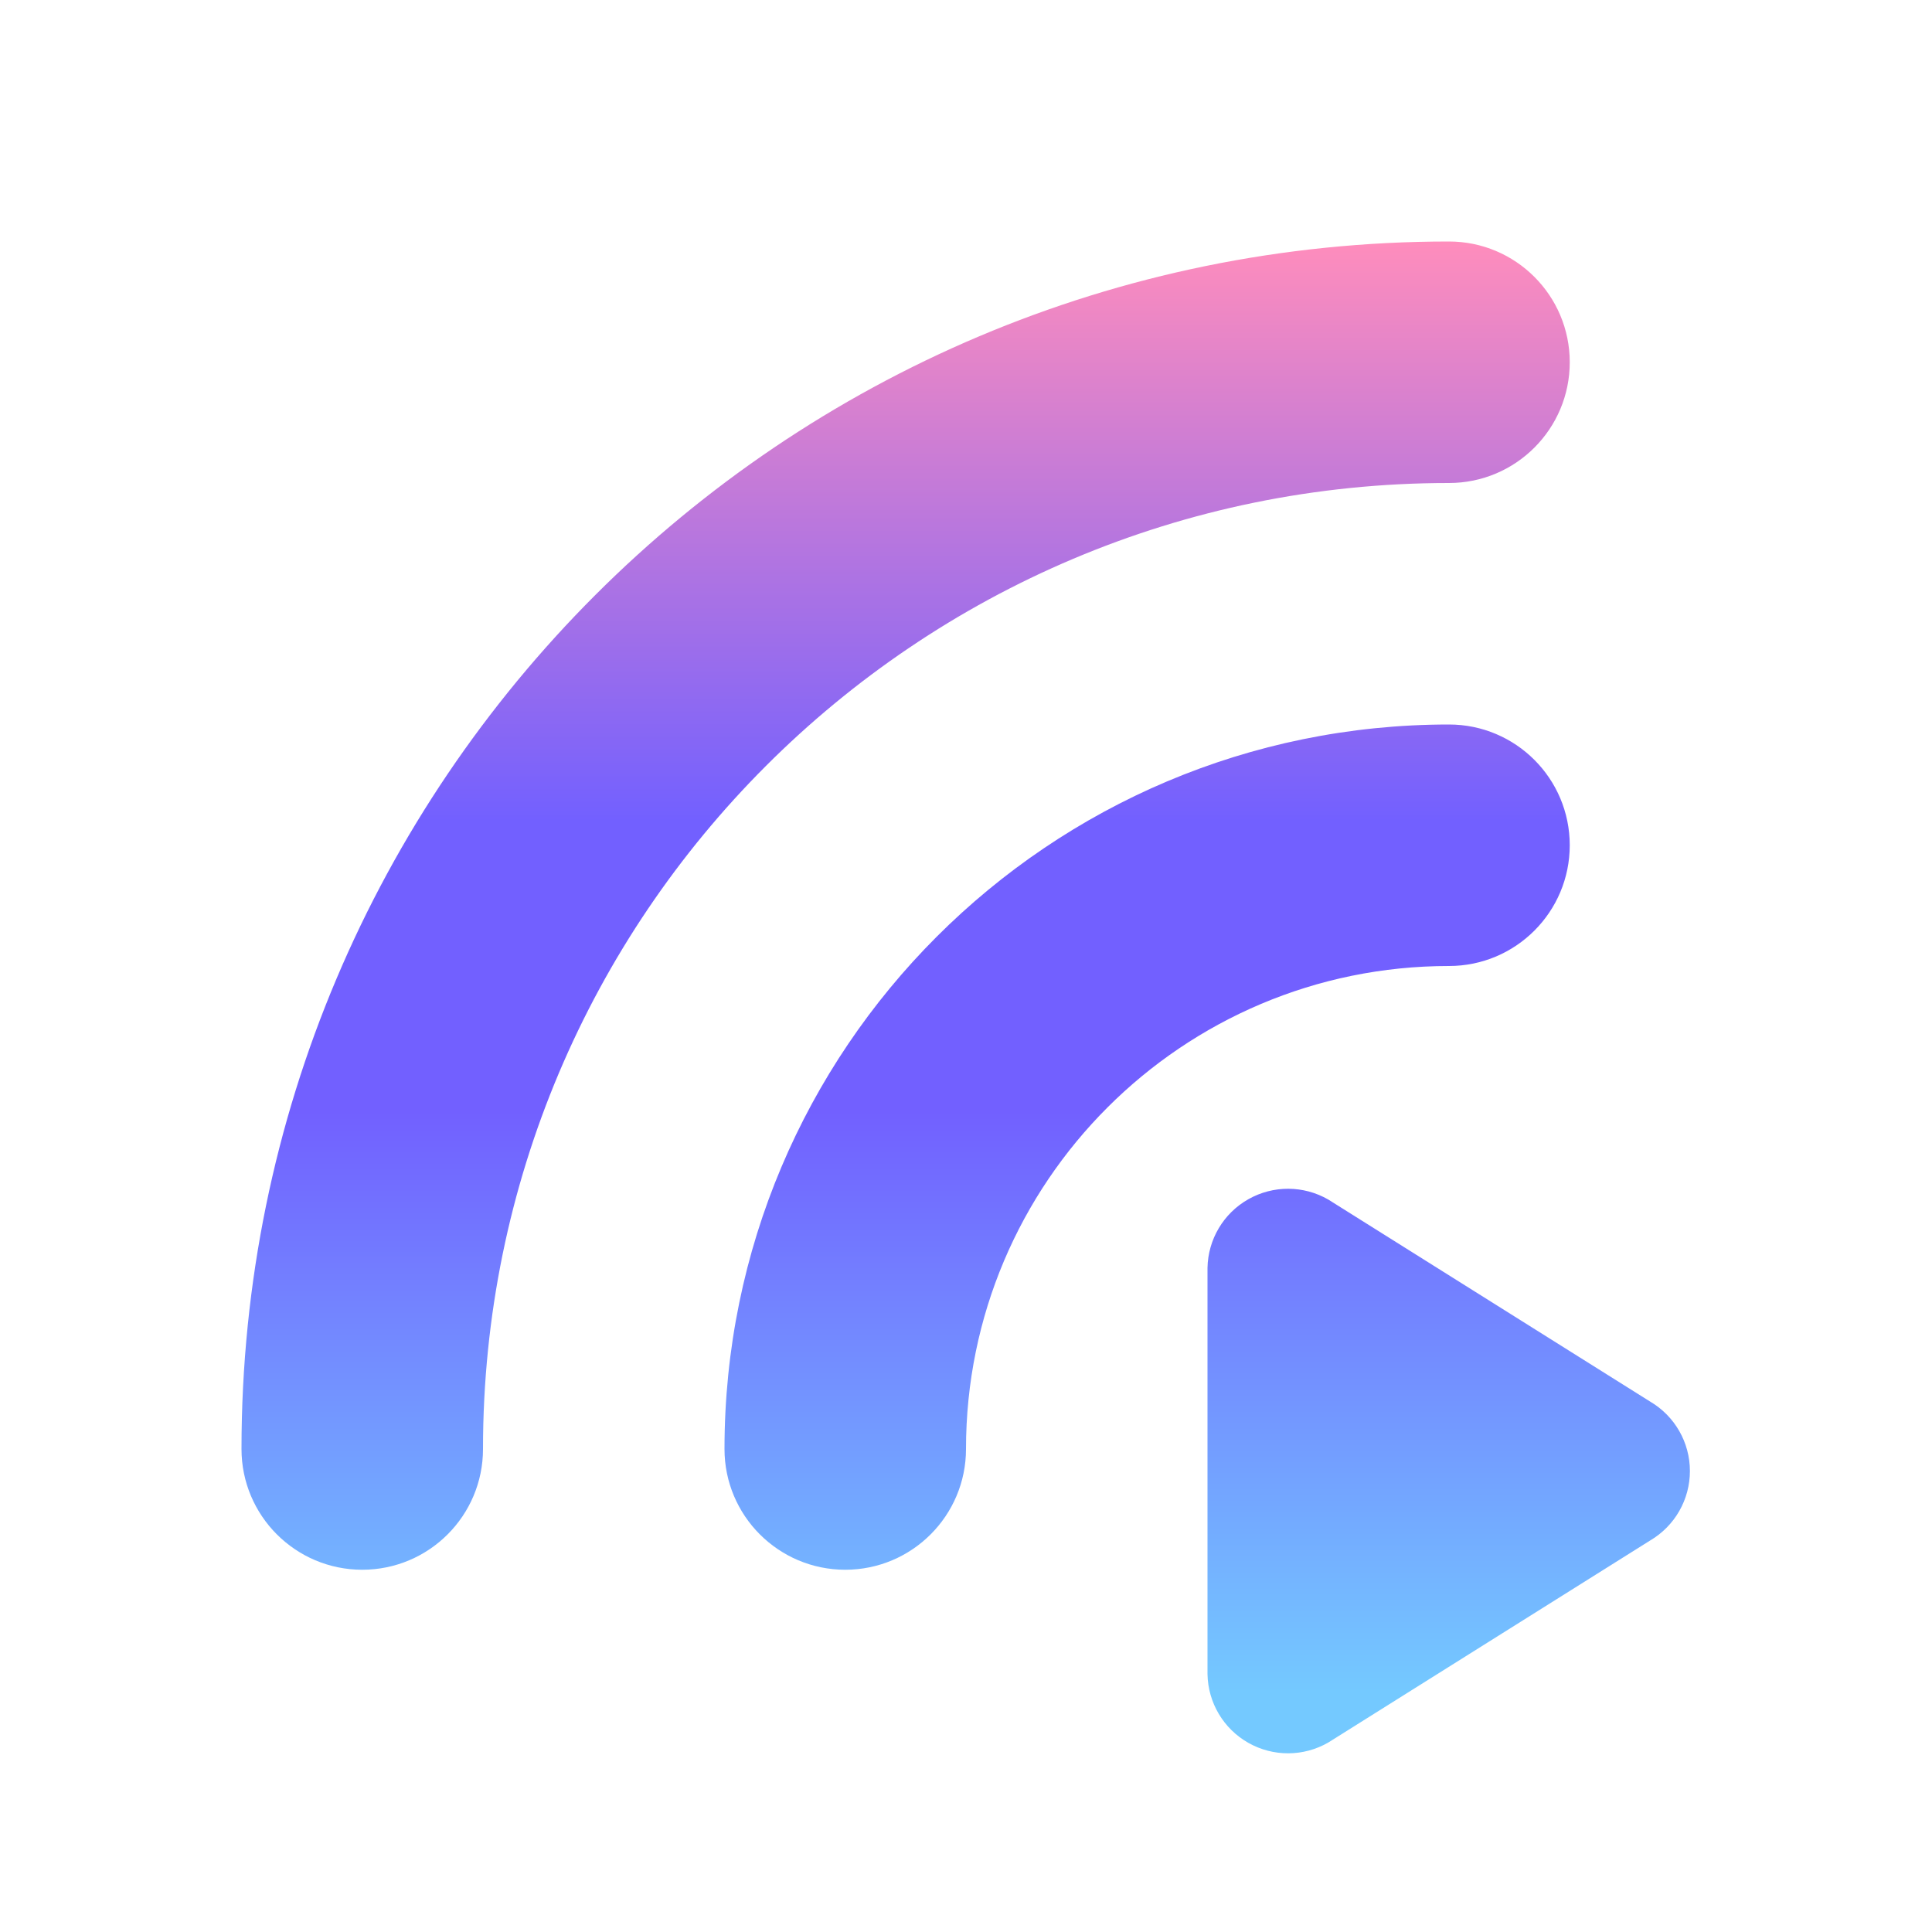
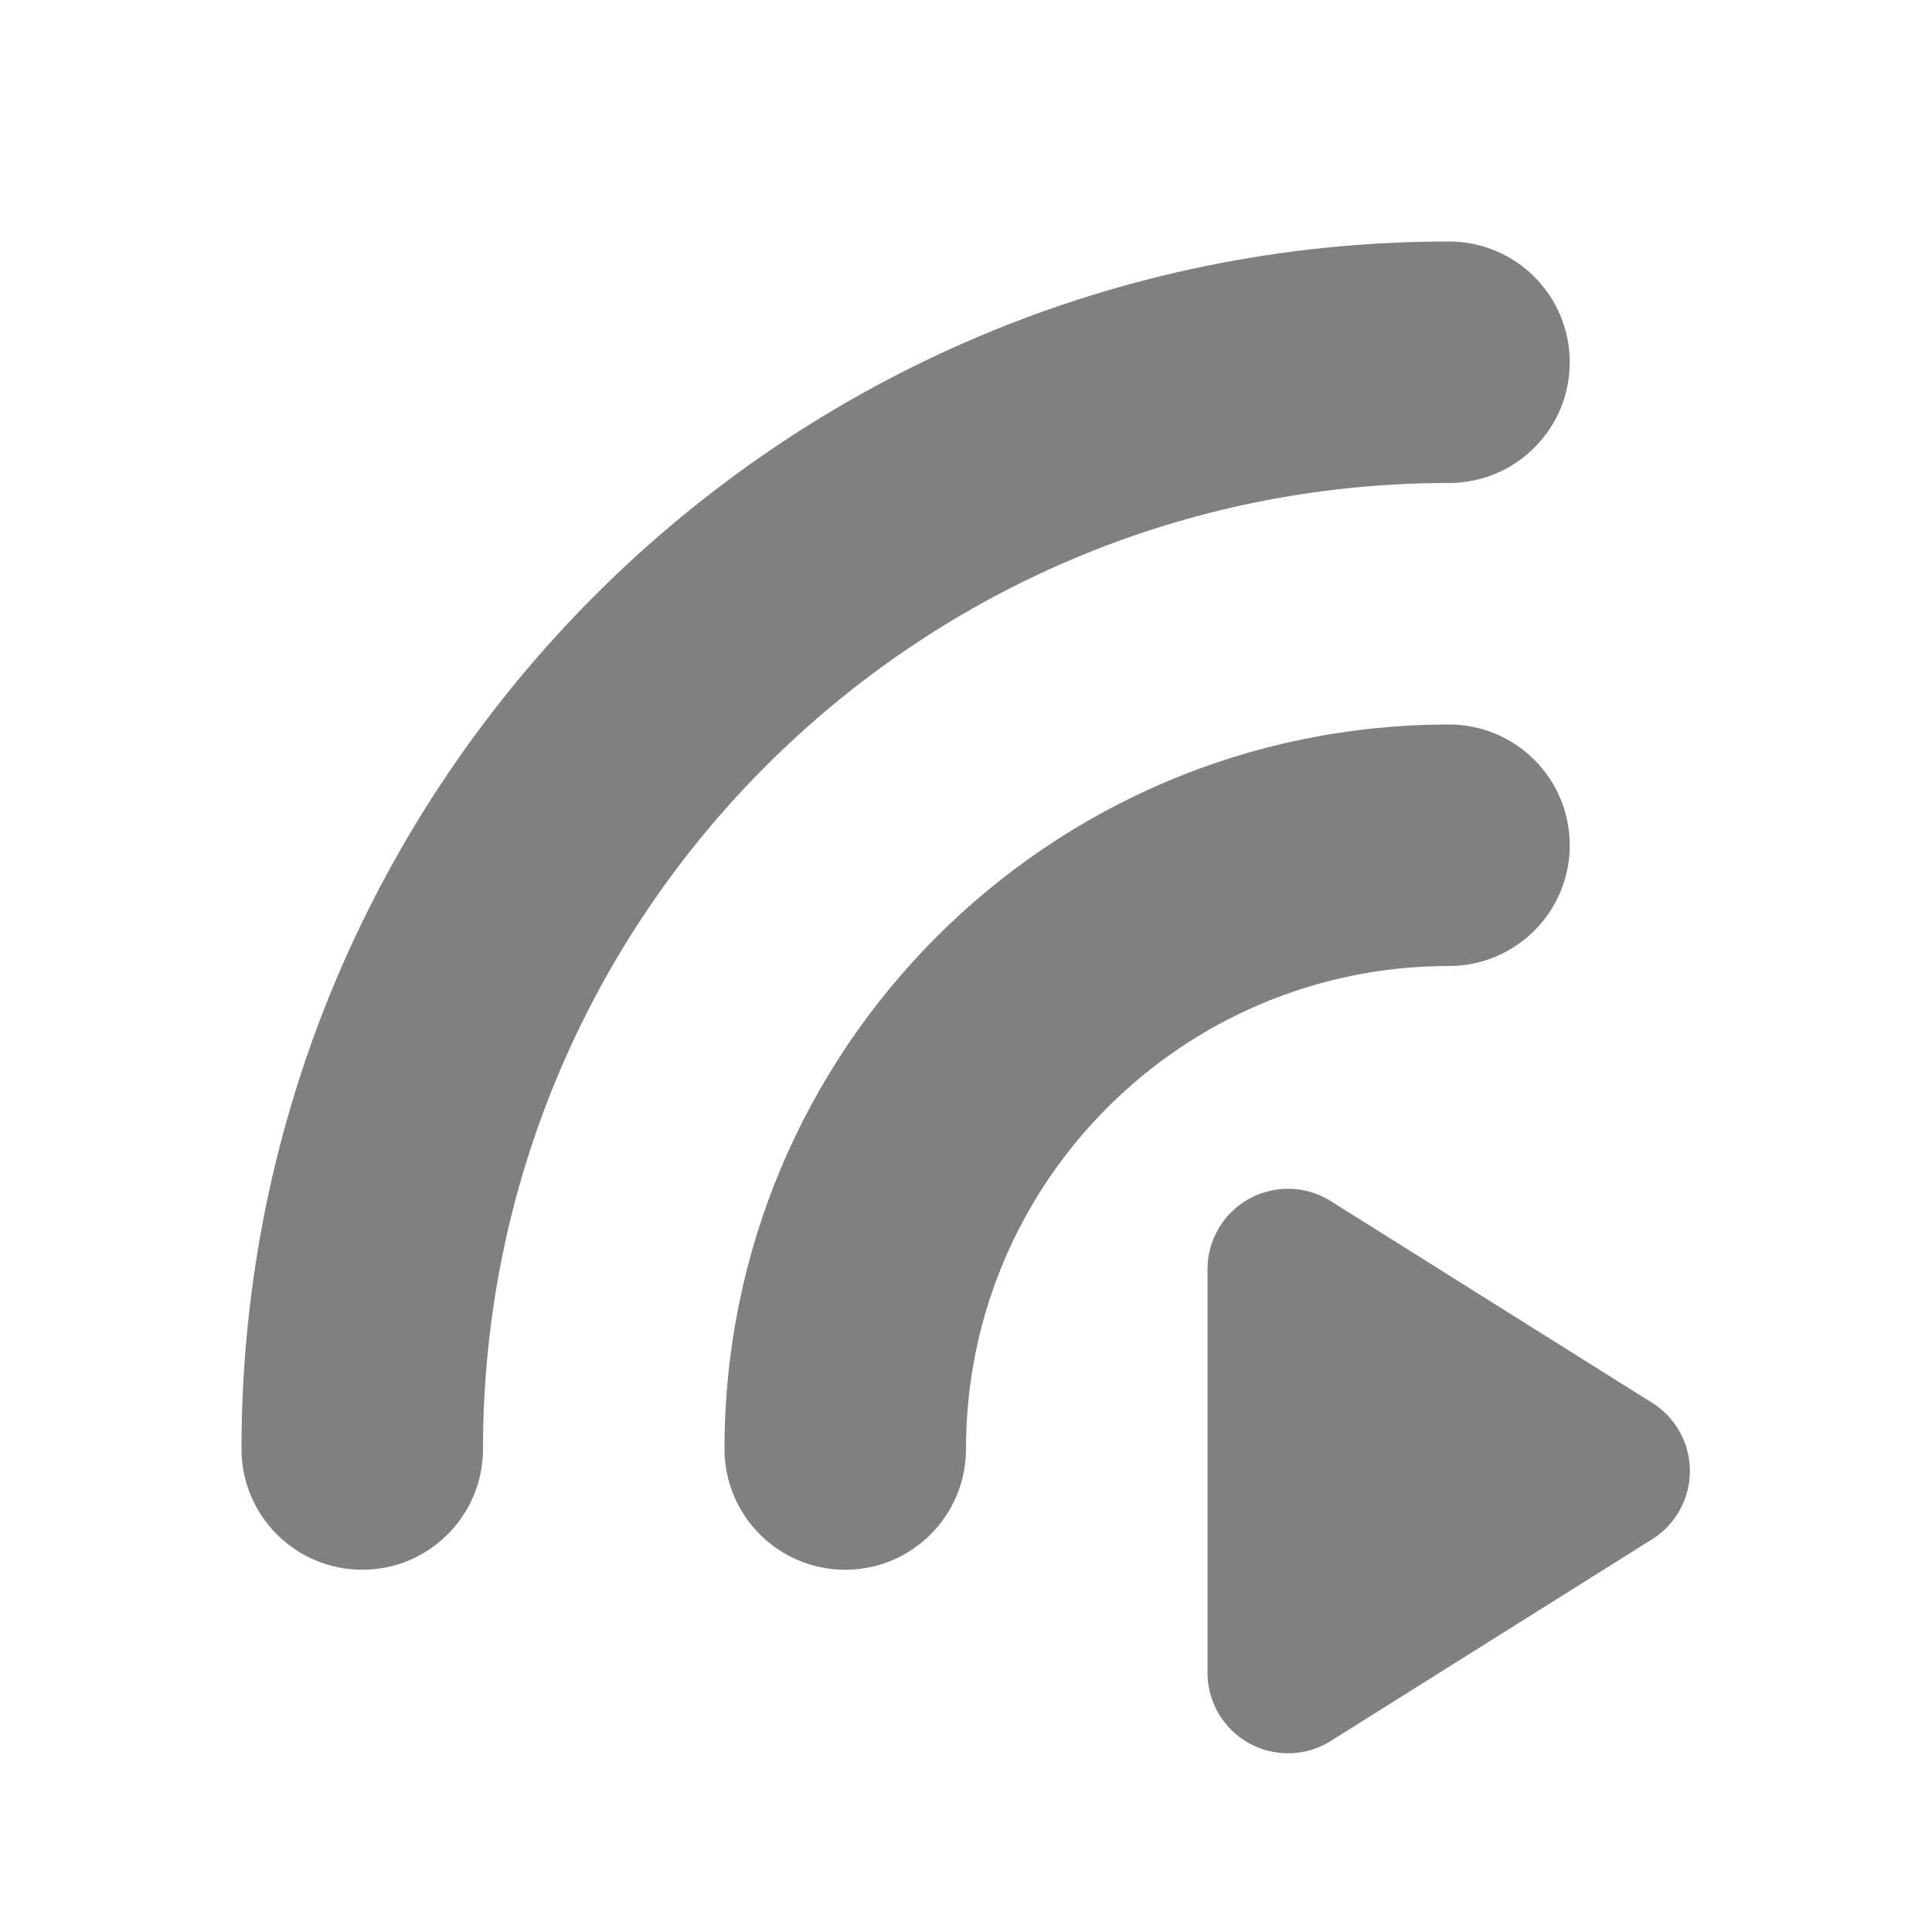
<svg xmlns="http://www.w3.org/2000/svg" height="16" viewBox="0 0 16 16" width="16">
-   <linearGradient id="a" x2="0" y1="2" y2="14" gradientUnits="userSpaceOnUse">
-     <stop offset="0" stop-color="#ff8dbc" />
-     <stop offset=".4" stop-color="#7260ff" />
-     <stop offset=".6" stop-color="#7260ff" />
-     <stop offset="1" stop-color="#74c9ff" />
-   </linearGradient>
-   <path d="m12 2 a-1 1 0 0 1 0 2a 8 8 0 0 0-8 8a-1 1 0 0 1-2 0a10 10 0 0 1 10-10zm0 4A-1 1 0 0 1 12 8a4 4 0 0 0-4 4A-1 1 0 0 1 6 12a6 6 0 0 1 6-6zm-2 4.5 a.667.667 0 0 1 1-0.566l2.667 1.674a.667.667 0 0 1 0 1.149l-2.667 1.674a.667 0.667 0 0 1-1-.566z" fill="url(#a)" />
+   <path d="m12 2 a-1 1 0 0 1 0 2a 8 8 0 0 0-8 8a-1 1 0 0 1-2 0a10 10 0 0 1 10-10zm0 4A-1 1 0 0 1 12 8a4 4 0 0 0-4 4A-1 1 0 0 1 6 12a6 6 0 0 1 6-6zm-2 4.5 a.667.667 0 0 1 1-0.566l2.667 1.674a.667.667 0 0 1 0 1.149l-2.667 1.674a.667 0.667 0 0 1-1-.566z" fill="#808080" />
</svg>
